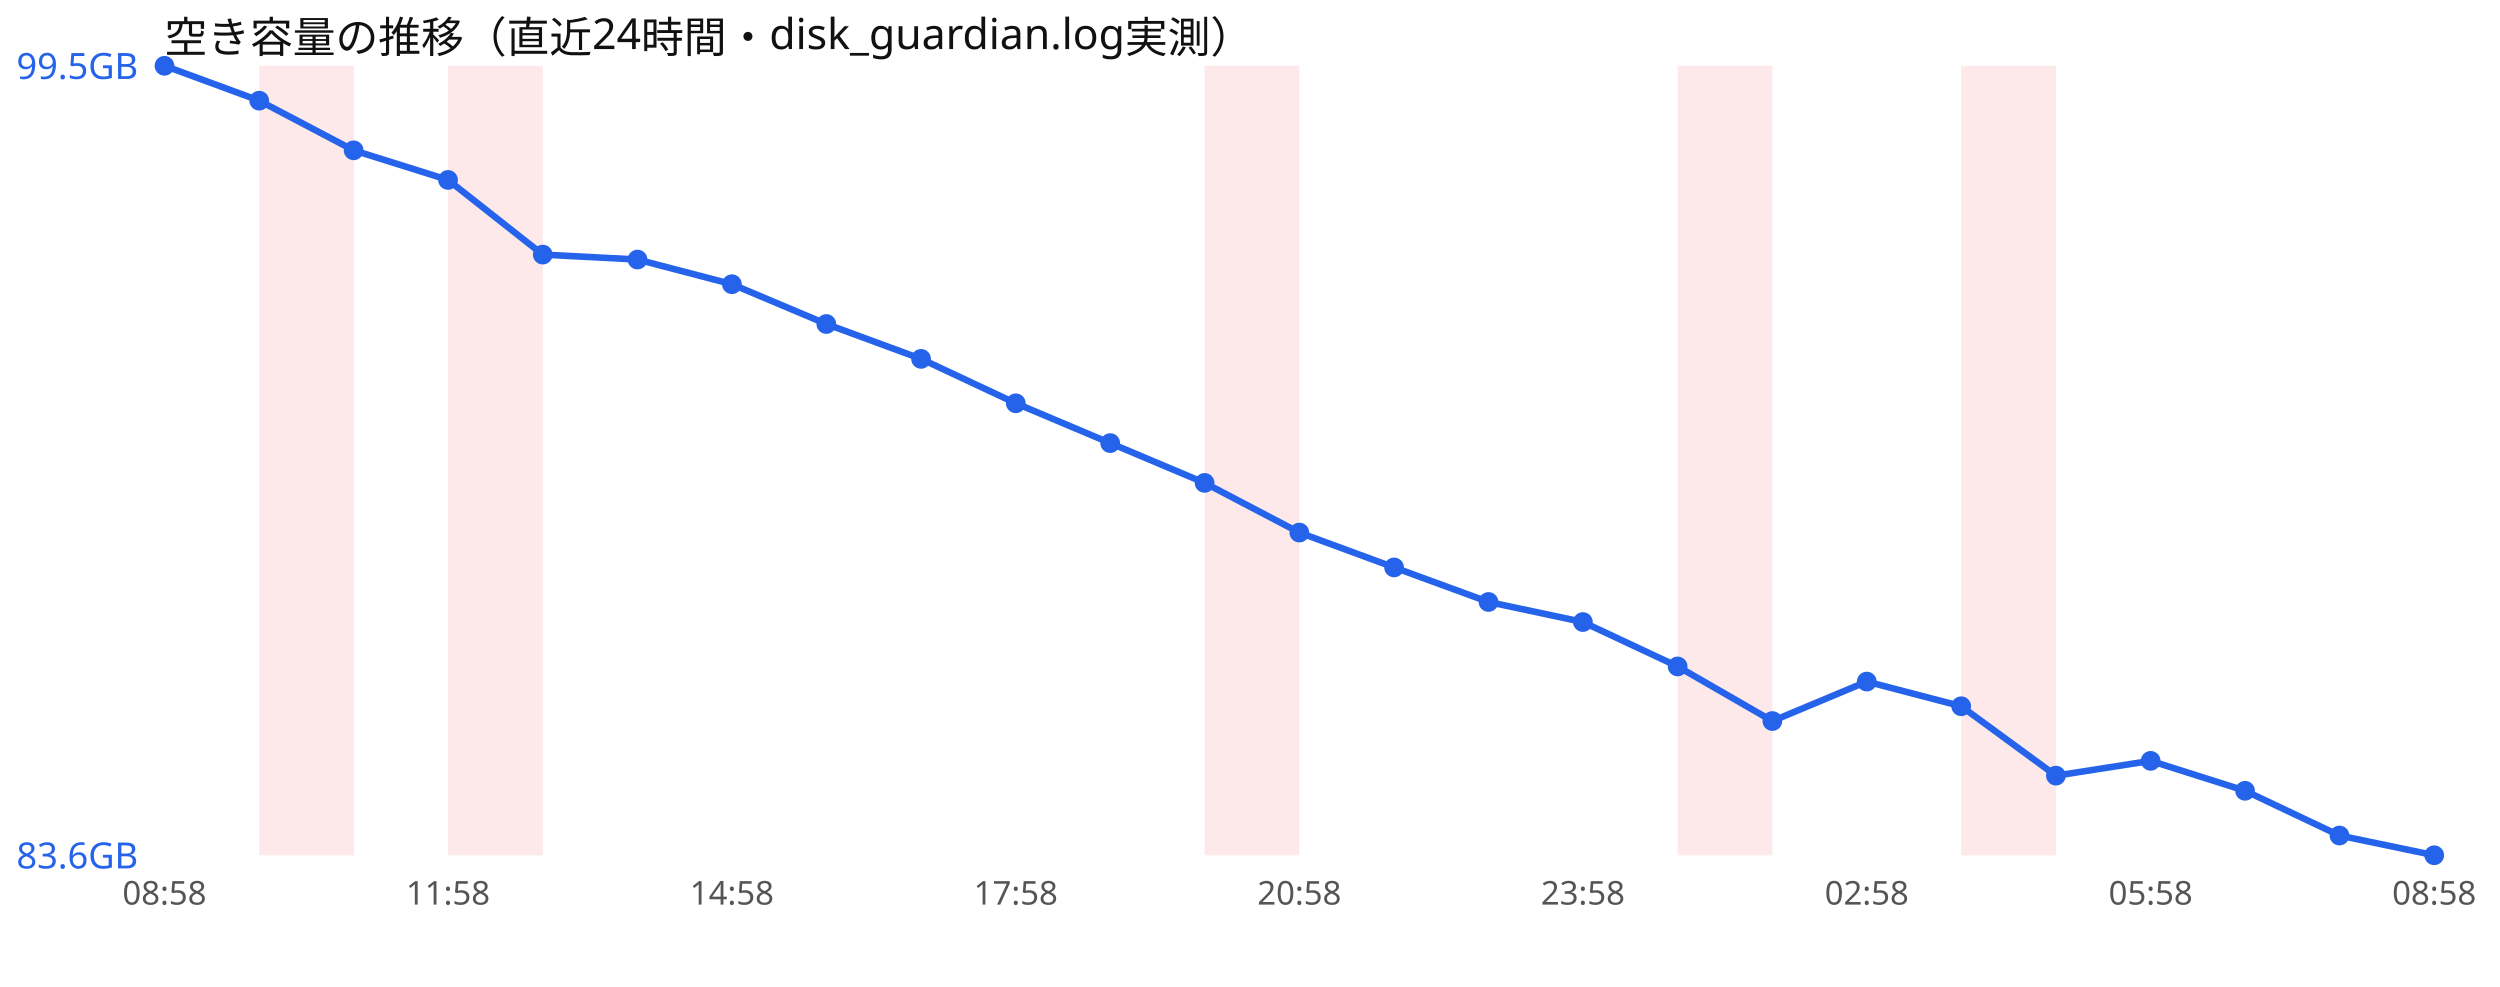
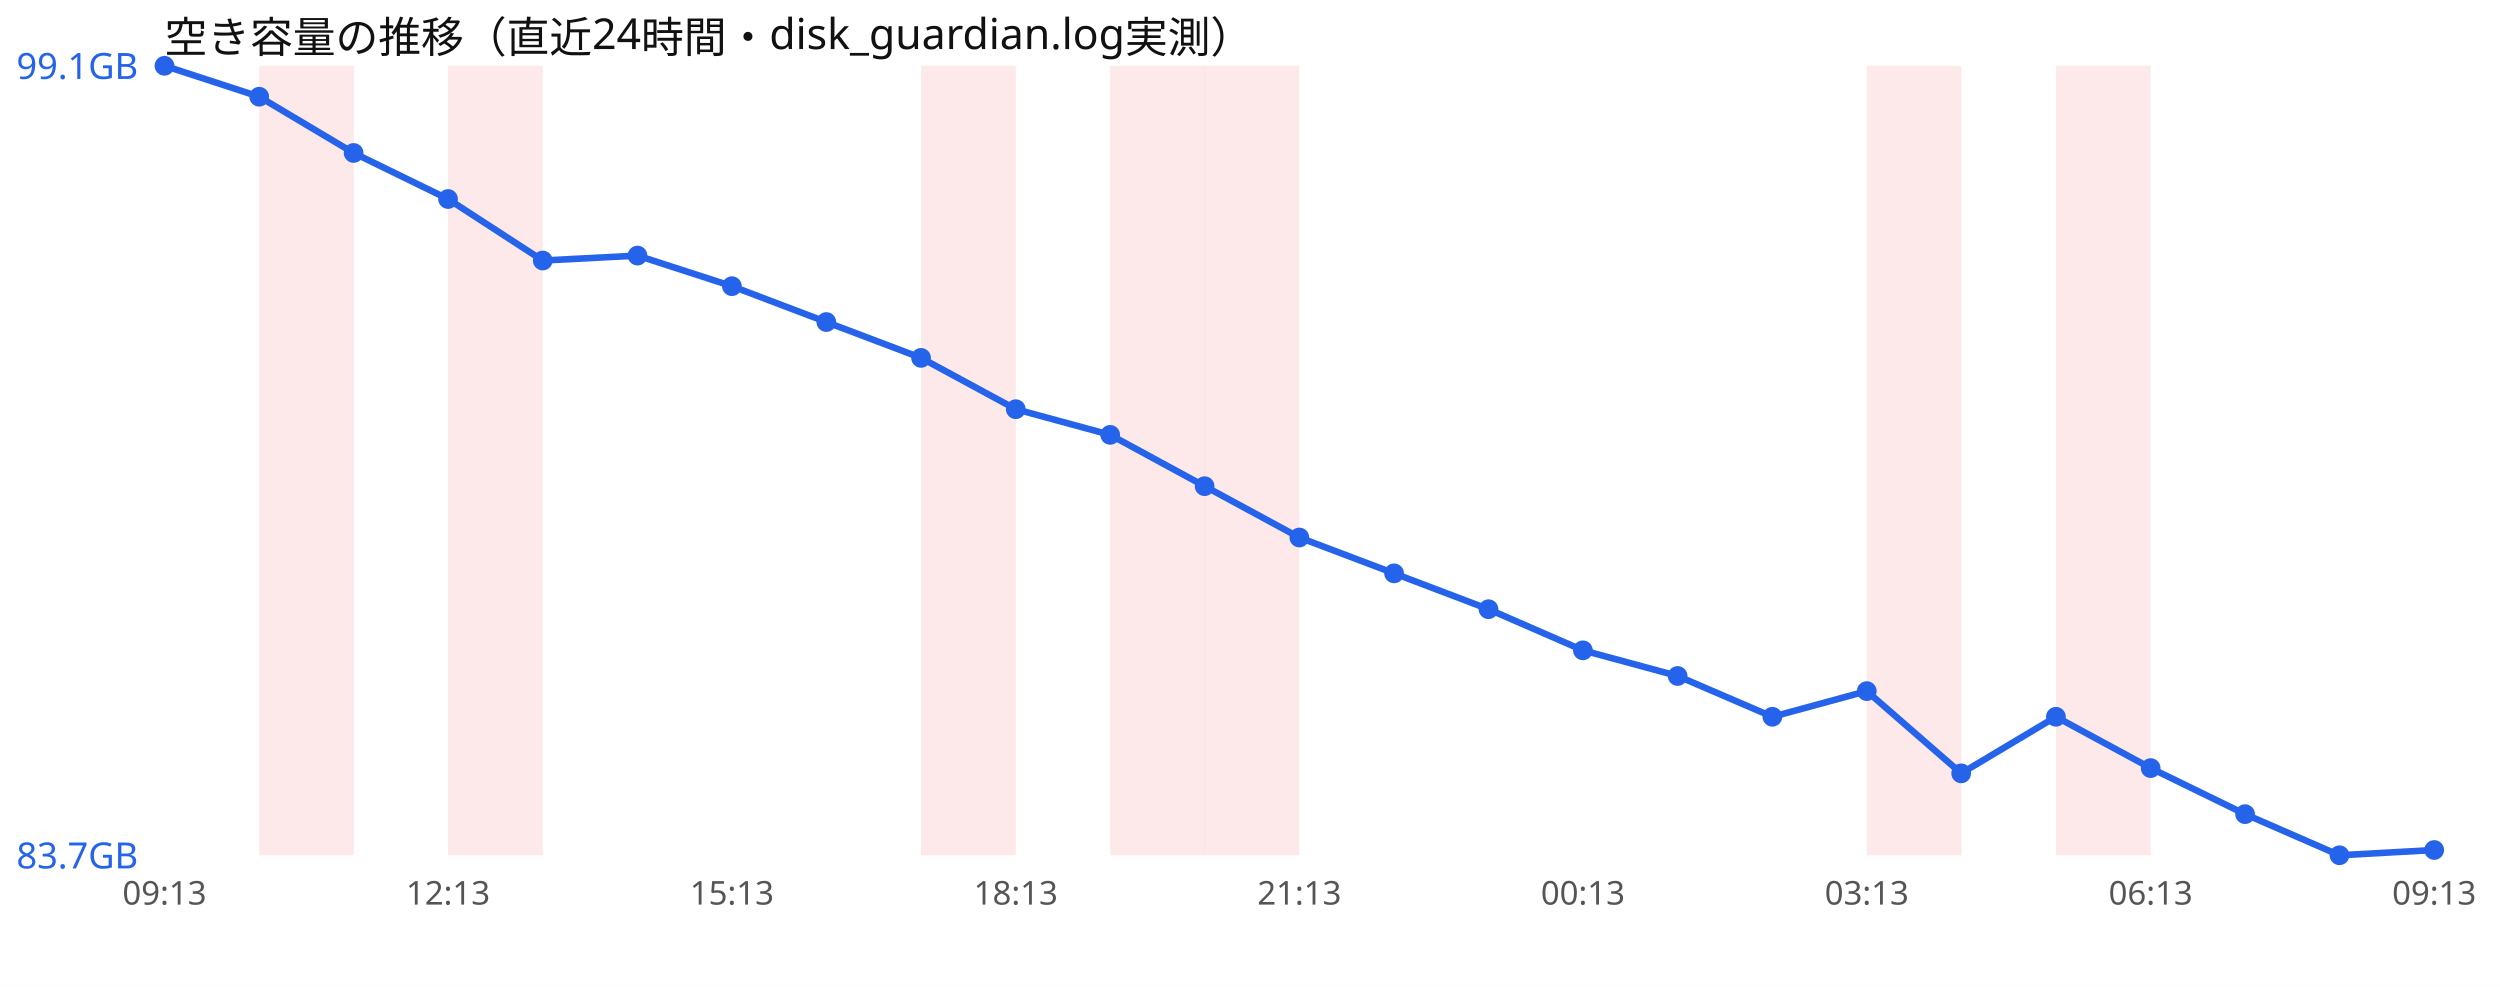
<svg xmlns="http://www.w3.org/2000/svg" width="760" height="300" viewBox="0 0 760 300" font-family="sans-serif">
  <rect width="760" height="300" fill="#ffffff" />
  <text x="50" y="16" font-size="13" fill="#111">空き容量の推移（直近24時間・disk_guardian.log実測）</text>
  <rect x="78.8" y="20" width="28.8" height="240" fill="#ef4444" opacity="0.12" />
  <rect x="136.2" y="20" width="28.8" height="240" fill="#ef4444" opacity="0.12" />
+   <rect x="280.0" y="20" width="28.8" height="240" fill="#ef4444" opacity="0.12" />
+   <rect x="337.5" y="20" width="28.8" height="240" fill="#ef4444" opacity="0.12" />
  <rect x="366.2" y="20" width="28.8" height="240" fill="#ef4444" opacity="0.12" />
-   <rect x="510.0" y="20" width="28.8" height="240" fill="#ef4444" opacity="0.12" />
-   <rect x="596.2" y="20" width="28.8" height="240" fill="#ef4444" opacity="0.12" />
-   <polyline points="50.0,20.0 78.8,30.6 107.5,45.7 136.2,54.7 165.0,77.4 193.8,78.9 222.5,86.4 251.2,98.5 280.0,109.1 308.8,122.6 337.5,134.7 366.2,146.8 395.0,161.9 423.8,172.5 452.5,183.0 481.2,189.1 510.0,202.6 538.8,219.2 567.5,207.2 596.2,214.7 625.0,235.8 653.8,231.3 682.5,240.4 711.2,254.0 740.0,260.0" fill="none" stroke="#2563eb" stroke-width="2" />
+   <rect x="567.5" y="20" width="28.8" height="240" fill="#ef4444" opacity="0.12" />
+   <rect x="625.0" y="20" width="28.8" height="240" fill="#ef4444" opacity="0.12" />
+   <polyline points="50.0,20.0 78.8,29.4 107.5,46.5 136.2,60.5 165.0,79.2 193.8,77.7 222.5,87.0 251.2,97.9 280.0,108.8 308.8,124.4 337.5,132.2 366.2,147.8 395.0,163.4 423.8,174.3 452.5,185.2 481.2,197.7 510.0,205.5 538.8,217.9 567.5,210.1 596.2,235.1 625.0,217.9 653.8,233.5 682.5,247.5 711.2,260.0 740.0,258.4" fill="none" stroke="#2563eb" stroke-width="2" />
  <circle cx="50.0" cy="20.0" r="3" fill="#2563eb" />
-   <circle cx="78.8" cy="30.6" r="3" fill="#2563eb" />
-   <circle cx="107.5" cy="45.7" r="3" fill="#2563eb" />
-   <circle cx="136.2" cy="54.7" r="3" fill="#2563eb" />
-   <circle cx="165.0" cy="77.4" r="3" fill="#2563eb" />
-   <circle cx="193.8" cy="78.9" r="3" fill="#2563eb" />
-   <circle cx="222.5" cy="86.4" r="3" fill="#2563eb" />
-   <circle cx="251.2" cy="98.5" r="3" fill="#2563eb" />
-   <circle cx="280.0" cy="109.1" r="3" fill="#2563eb" />
-   <circle cx="308.8" cy="122.6" r="3" fill="#2563eb" />
-   <circle cx="337.5" cy="134.7" r="3" fill="#2563eb" />
-   <circle cx="366.2" cy="146.8" r="3" fill="#2563eb" />
-   <circle cx="395.0" cy="161.9" r="3" fill="#2563eb" />
-   <circle cx="423.8" cy="172.5" r="3" fill="#2563eb" />
-   <circle cx="452.5" cy="183.0" r="3" fill="#2563eb" />
-   <circle cx="481.2" cy="189.1" r="3" fill="#2563eb" />
-   <circle cx="510.0" cy="202.6" r="3" fill="#2563eb" />
-   <circle cx="538.8" cy="219.2" r="3" fill="#2563eb" />
-   <circle cx="567.5" cy="207.2" r="3" fill="#2563eb" />
-   <circle cx="596.2" cy="214.7" r="3" fill="#2563eb" />
-   <circle cx="625.0" cy="235.8" r="3" fill="#2563eb" />
-   <circle cx="653.8" cy="231.3" r="3" fill="#2563eb" />
-   <circle cx="682.5" cy="240.4" r="3" fill="#2563eb" />
-   <circle cx="711.2" cy="254.0" r="3" fill="#2563eb" />
-   <circle cx="740.0" cy="260.0" r="3" fill="#2563eb" />
-   <text x="5" y="24.0" font-size="11" fill="#2563eb">99.5GB</text>
-   <text x="5" y="264.0" font-size="11" fill="#2563eb">83.6GB</text>
-   <text x="50.0" y="275" font-size="10" fill="#555" text-anchor="middle">08:58</text>
-   <text x="136.2" y="275" font-size="10" fill="#555" text-anchor="middle">11:58</text>
-   <text x="222.5" y="275" font-size="10" fill="#555" text-anchor="middle">14:58</text>
-   <text x="308.8" y="275" font-size="10" fill="#555" text-anchor="middle">17:58</text>
-   <text x="395.0" y="275" font-size="10" fill="#555" text-anchor="middle">20:58</text>
-   <text x="481.2" y="275" font-size="10" fill="#555" text-anchor="middle">23:58</text>
-   <text x="567.5" y="275" font-size="10" fill="#555" text-anchor="middle">02:58</text>
-   <text x="653.8" y="275" font-size="10" fill="#555" text-anchor="middle">05:58</text>
-   <text x="740.0" y="275" font-size="10" fill="#555" text-anchor="middle">08:58</text>
+   <circle cx="78.8" cy="29.4" r="3" fill="#2563eb" />
+   <circle cx="107.5" cy="46.5" r="3" fill="#2563eb" />
+   <circle cx="136.2" cy="60.5" r="3" fill="#2563eb" />
+   <circle cx="165.0" cy="79.2" r="3" fill="#2563eb" />
+   <circle cx="193.8" cy="77.7" r="3" fill="#2563eb" />
+   <circle cx="222.5" cy="87.0" r="3" fill="#2563eb" />
+   <circle cx="251.2" cy="97.9" r="3" fill="#2563eb" />
+   <circle cx="280.0" cy="108.8" r="3" fill="#2563eb" />
+   <circle cx="308.8" cy="124.4" r="3" fill="#2563eb" />
+   <circle cx="337.5" cy="132.2" r="3" fill="#2563eb" />
+   <circle cx="366.2" cy="147.8" r="3" fill="#2563eb" />
+   <circle cx="395.0" cy="163.4" r="3" fill="#2563eb" />
+   <circle cx="423.8" cy="174.3" r="3" fill="#2563eb" />
+   <circle cx="452.5" cy="185.2" r="3" fill="#2563eb" />
+   <circle cx="481.2" cy="197.7" r="3" fill="#2563eb" />
+   <circle cx="510.0" cy="205.5" r="3" fill="#2563eb" />
+   <circle cx="538.8" cy="217.9" r="3" fill="#2563eb" />
+   <circle cx="567.5" cy="210.1" r="3" fill="#2563eb" />
+   <circle cx="596.2" cy="235.1" r="3" fill="#2563eb" />
+   <circle cx="625.0" cy="217.9" r="3" fill="#2563eb" />
+   <circle cx="653.8" cy="233.5" r="3" fill="#2563eb" />
+   <circle cx="682.5" cy="247.5" r="3" fill="#2563eb" />
+   <circle cx="711.2" cy="260.0" r="3" fill="#2563eb" />
+   <circle cx="740.0" cy="258.4" r="3" fill="#2563eb" />
+   <text x="5" y="24.0" font-size="11" fill="#2563eb">99.1GB</text>
+   <text x="5" y="264.0" font-size="11" fill="#2563eb">83.7GB</text>
+   <text x="50.0" y="275" font-size="10" fill="#555" text-anchor="middle">09:13</text>
+   <text x="136.2" y="275" font-size="10" fill="#555" text-anchor="middle">12:13</text>
+   <text x="222.5" y="275" font-size="10" fill="#555" text-anchor="middle">15:13</text>
+   <text x="308.8" y="275" font-size="10" fill="#555" text-anchor="middle">18:13</text>
+   <text x="395.0" y="275" font-size="10" fill="#555" text-anchor="middle">21:13</text>
+   <text x="481.2" y="275" font-size="10" fill="#555" text-anchor="middle">00:13</text>
+   <text x="567.5" y="275" font-size="10" fill="#555" text-anchor="middle">03:13</text>
+   <text x="653.8" y="275" font-size="10" fill="#555" text-anchor="middle">06:13</text>
+   <text x="740.0" y="275" font-size="10" fill="#555" text-anchor="middle">09:13</text>
</svg>
